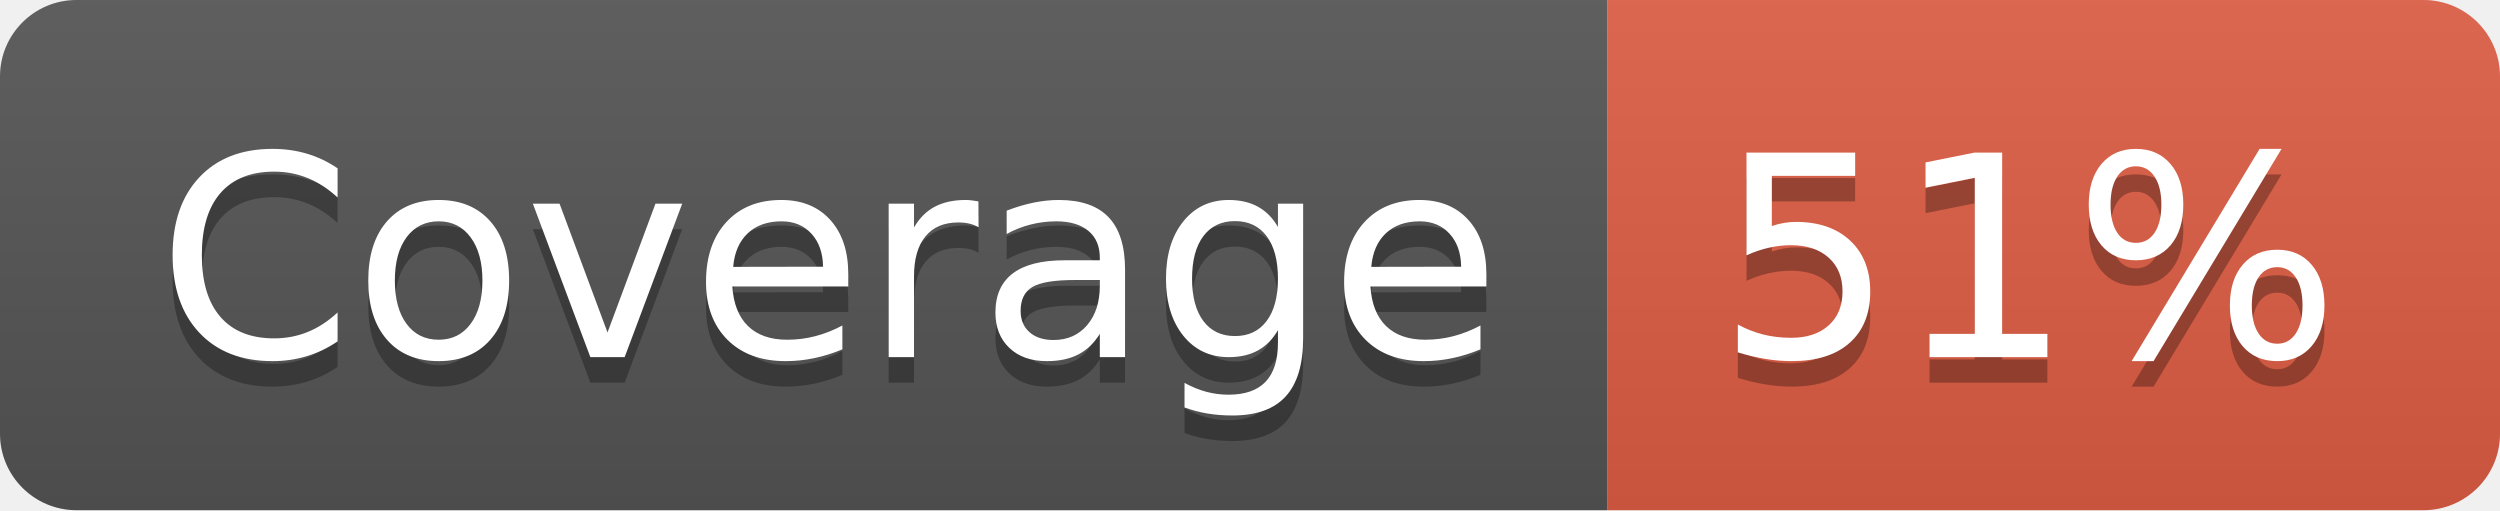
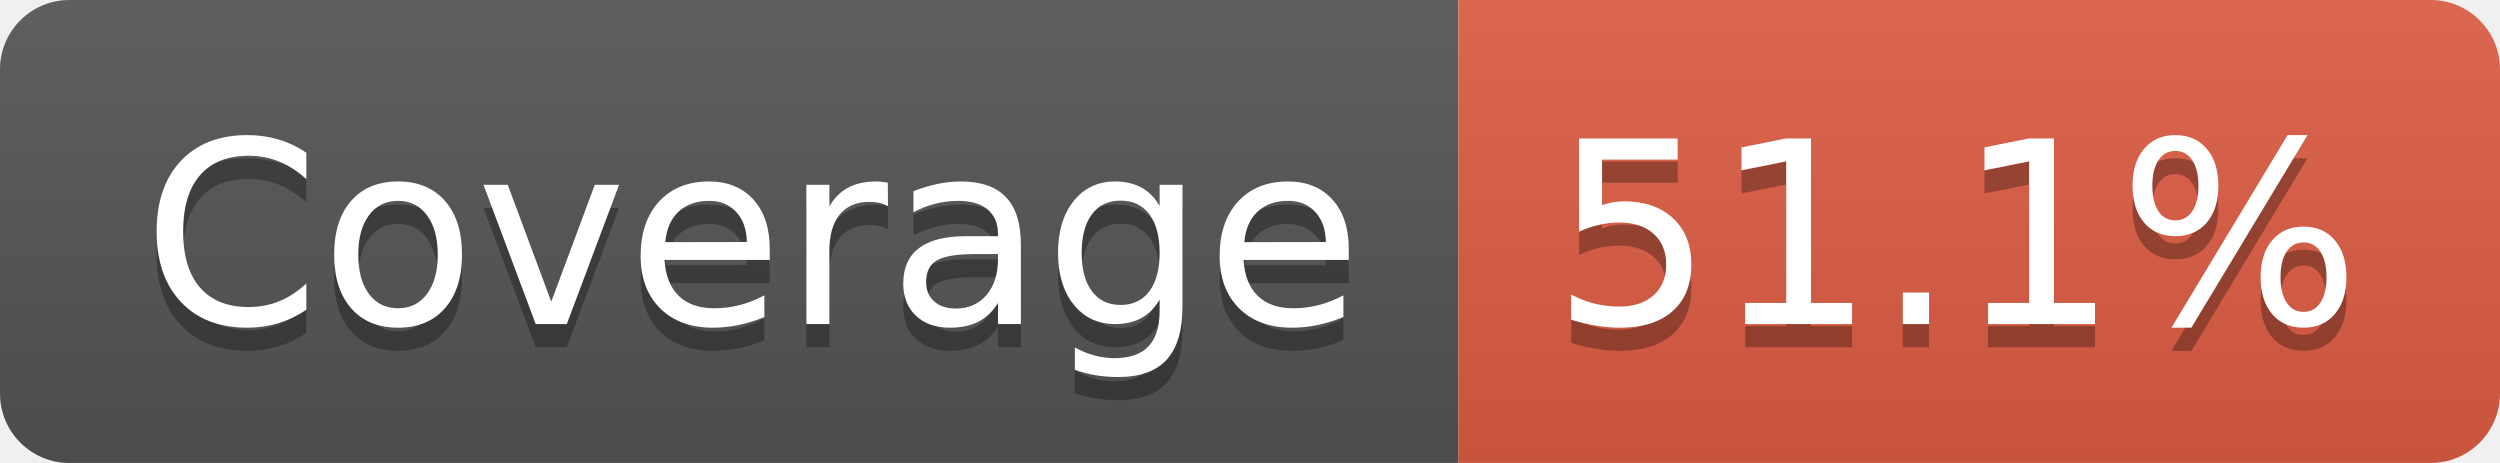
- <svg xmlns="http://www.w3.org/2000/svg" width="98" height="20" role="img" aria-label="Coverage: 51%">
+ <svg xmlns="http://www.w3.org/2000/svg" width="108" height="20" role="img" aria-label="Coverage: 51.1%">
  <linearGradient id="s" x2="0" y2="100%">
    <stop offset="0" stop-color="#bbb" stop-opacity=".1" />
    <stop offset="1" stop-opacity=".1" />
  </linearGradient>
  <clipPath id="r">
-     <rect width="98" height="20" rx="3" fill="#fff" />
+     <rect width="108" height="20" rx="3" fill="#fff" />
  </clipPath>
  <g clip-path="url(#r)">
    <rect width="63" height="20" fill="#555" />
-     <rect x="63" width="35" height="20" fill="#e05d44" />
-     <rect width="98" height="20" fill="url(#s)" />
+     <rect x="63" width="45" height="20" fill="#e05d44" />
+     <rect width="108" height="20" fill="url(#s)" />
  </g>
  <g fill="#fff" text-anchor="middle" font-family="Verdana,Geneva,DejaVu Sans,sans-serif" text-rendering="geometricPrecision" font-size="110">
    <text aria-hidden="true" x="325" y="150" fill="#010101" fill-opacity=".3" transform="scale(.1)" textLength="527">Coverage</text>
    <text x="325" y="140" transform="scale(.1)" fill="#fff" textLength="527">Coverage</text>
-     <text aria-hidden="true" x="795" y="150" fill="#010101" fill-opacity=".3" transform="scale(.1)" textLength="245">51%</text>
-     <text x="795" y="140" transform="scale(.1)" fill="#fff" textLength="245">51%</text>
+     <text aria-hidden="true" x="845" y="150" fill="#010101" fill-opacity=".3" transform="scale(.1)" textLength="350">51.1%</text>
+     <text x="845" y="140" transform="scale(.1)" fill="#fff" textLength="350">51.1%</text>
  </g>
</svg>
